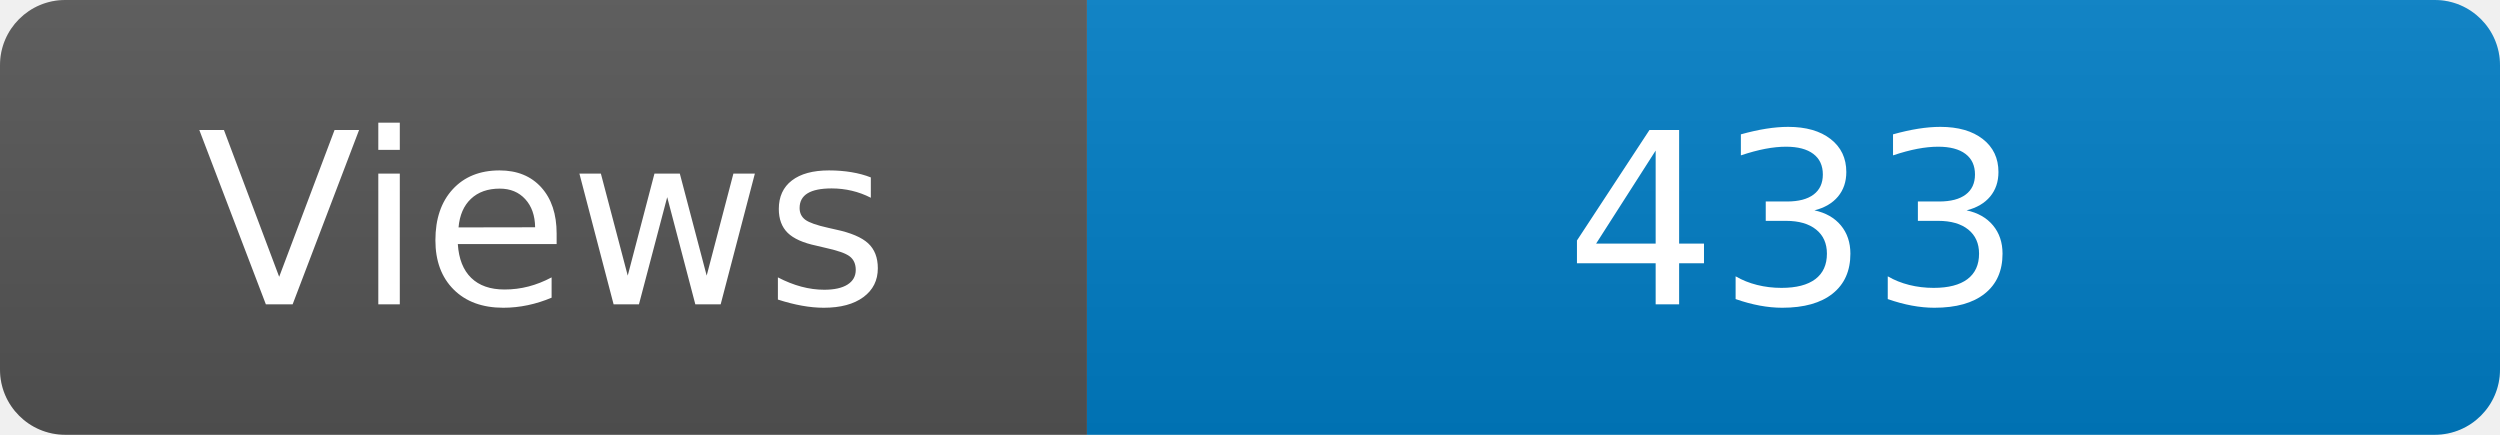
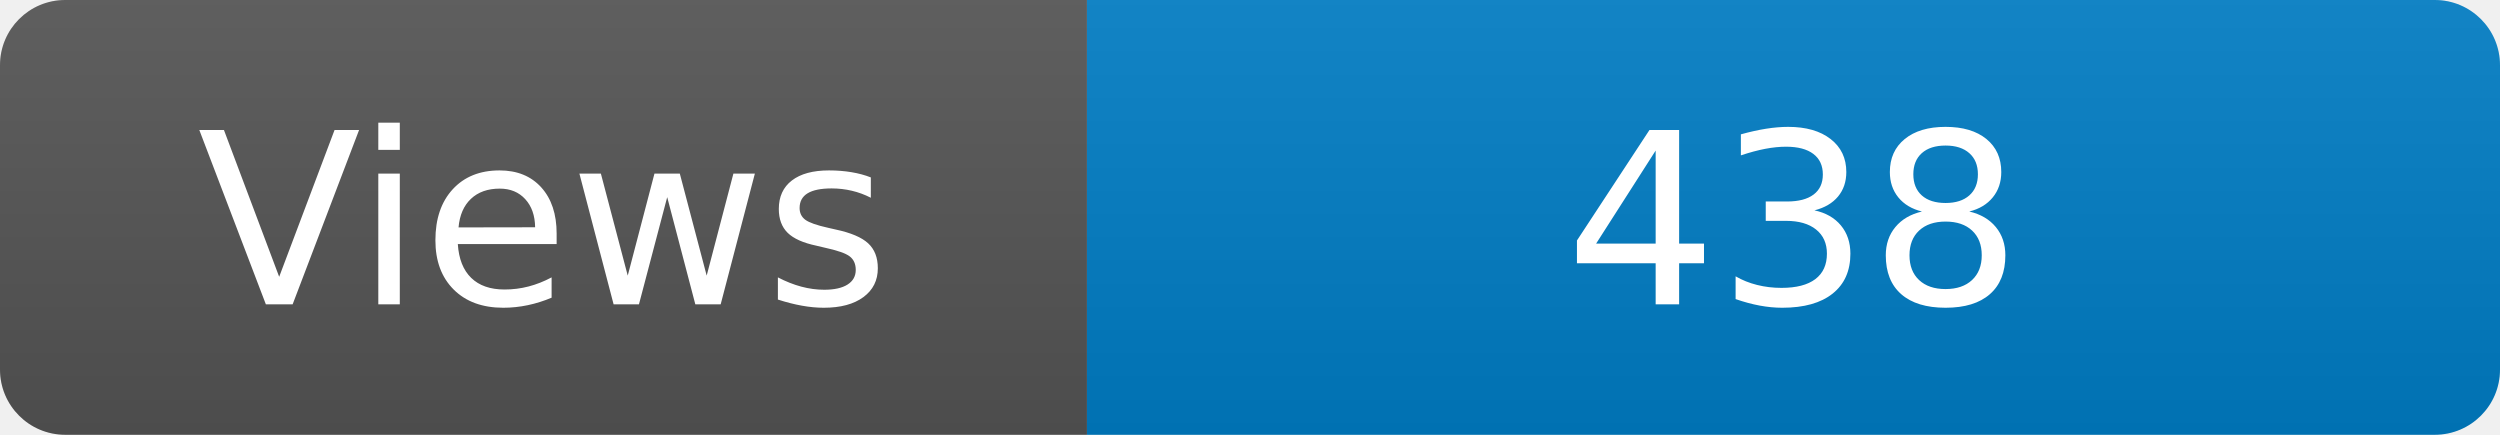
<svg xmlns="http://www.w3.org/2000/svg" width="115" height="20" role="img" aria-label="Maintained?: yes">
  <linearGradient id="s" x2="0" y2="100%">
    <stop offset="0" stop-color="#bbb" stop-opacity=".1" />
    <stop offset="1" stop-opacity=".1" />
  </linearGradient>
  <clipPath id="r">
    <rect width="115" height="20" rx="3" fill="#fff" />
  </clipPath>
  <g clip-path="url(#r)">
    <rect width="50" height="20" fill="#555" />
    <rect x="50" width="160" height="20" fill="#007ec6" />
    <rect width="115" height="20" fill="url(#s)" />
  </g>
  <g fill="#fff" text-anchor="middle" font-family="Verdana,Geneva,DejaVu Sans,sans-serif" font-size="110">
    <text x="250" y="140" transform="scale(.1)" fill="#fff">Views</text>
-     <text x="825" y="140" transform="scale(.1)" fill="#fff">433</text>
+     <text x="825" y="140" transform="scale(.1)" fill="#fff">438</text>
  </g>
</svg>
